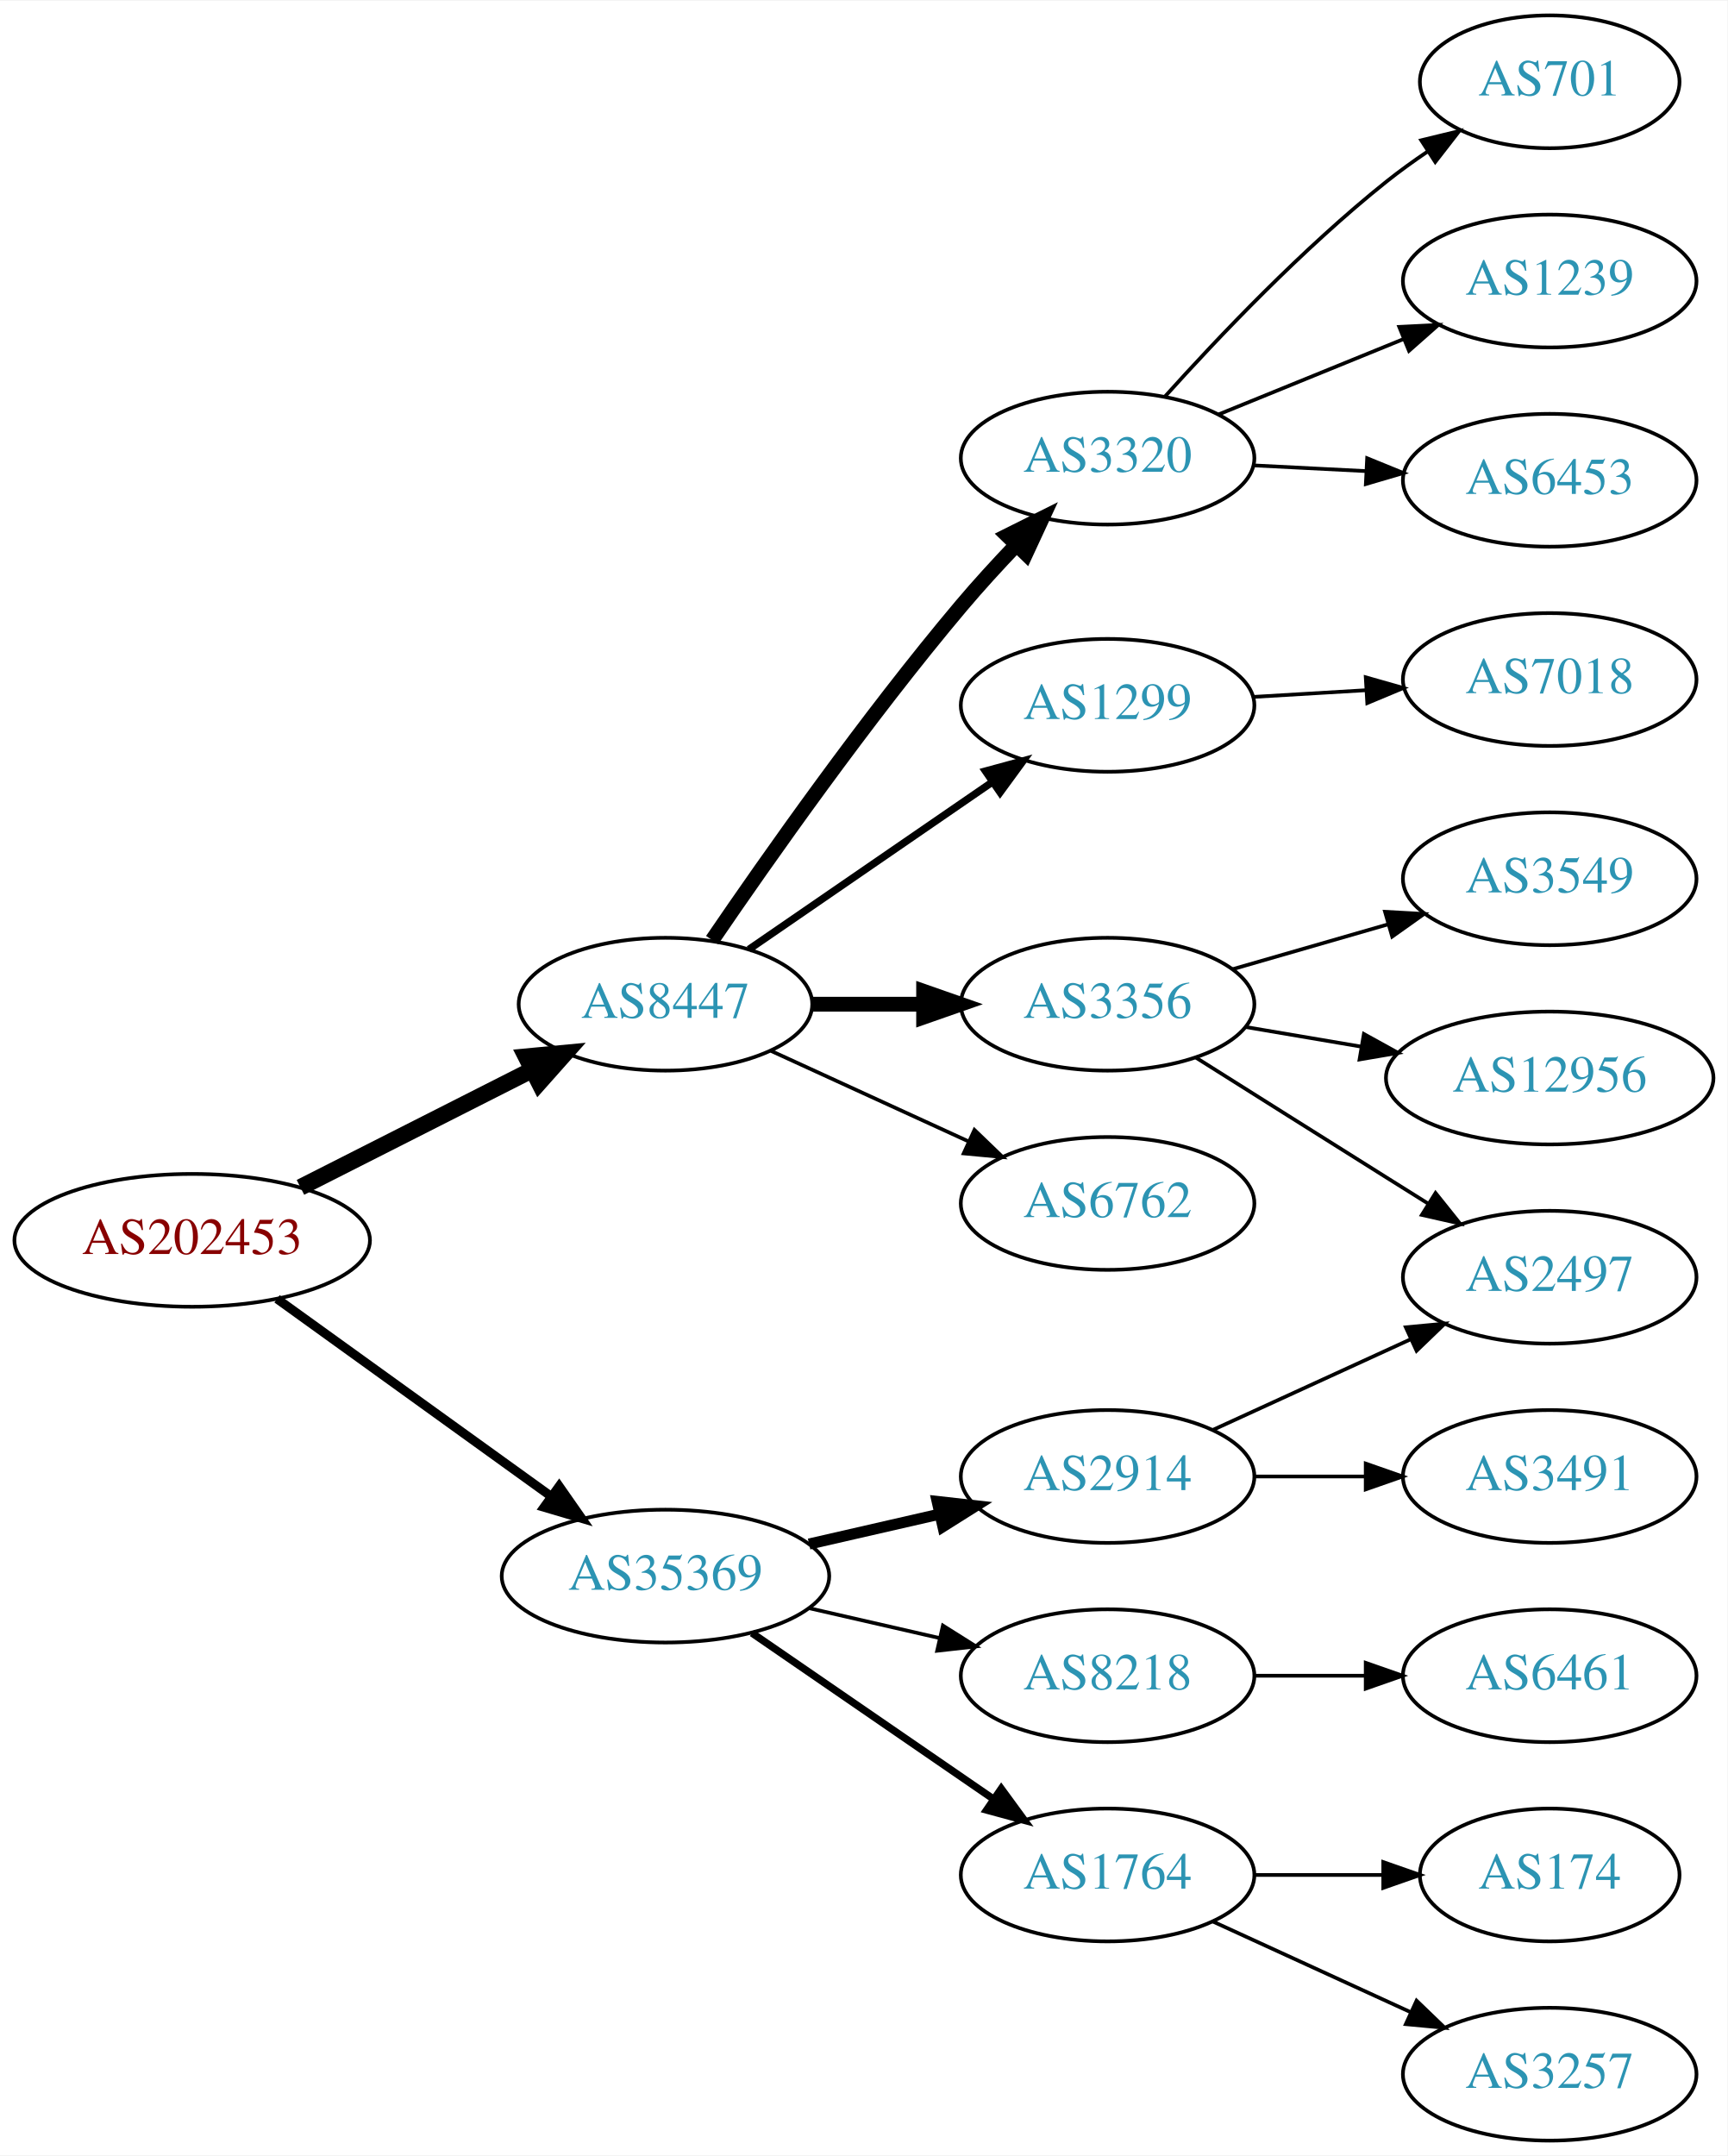
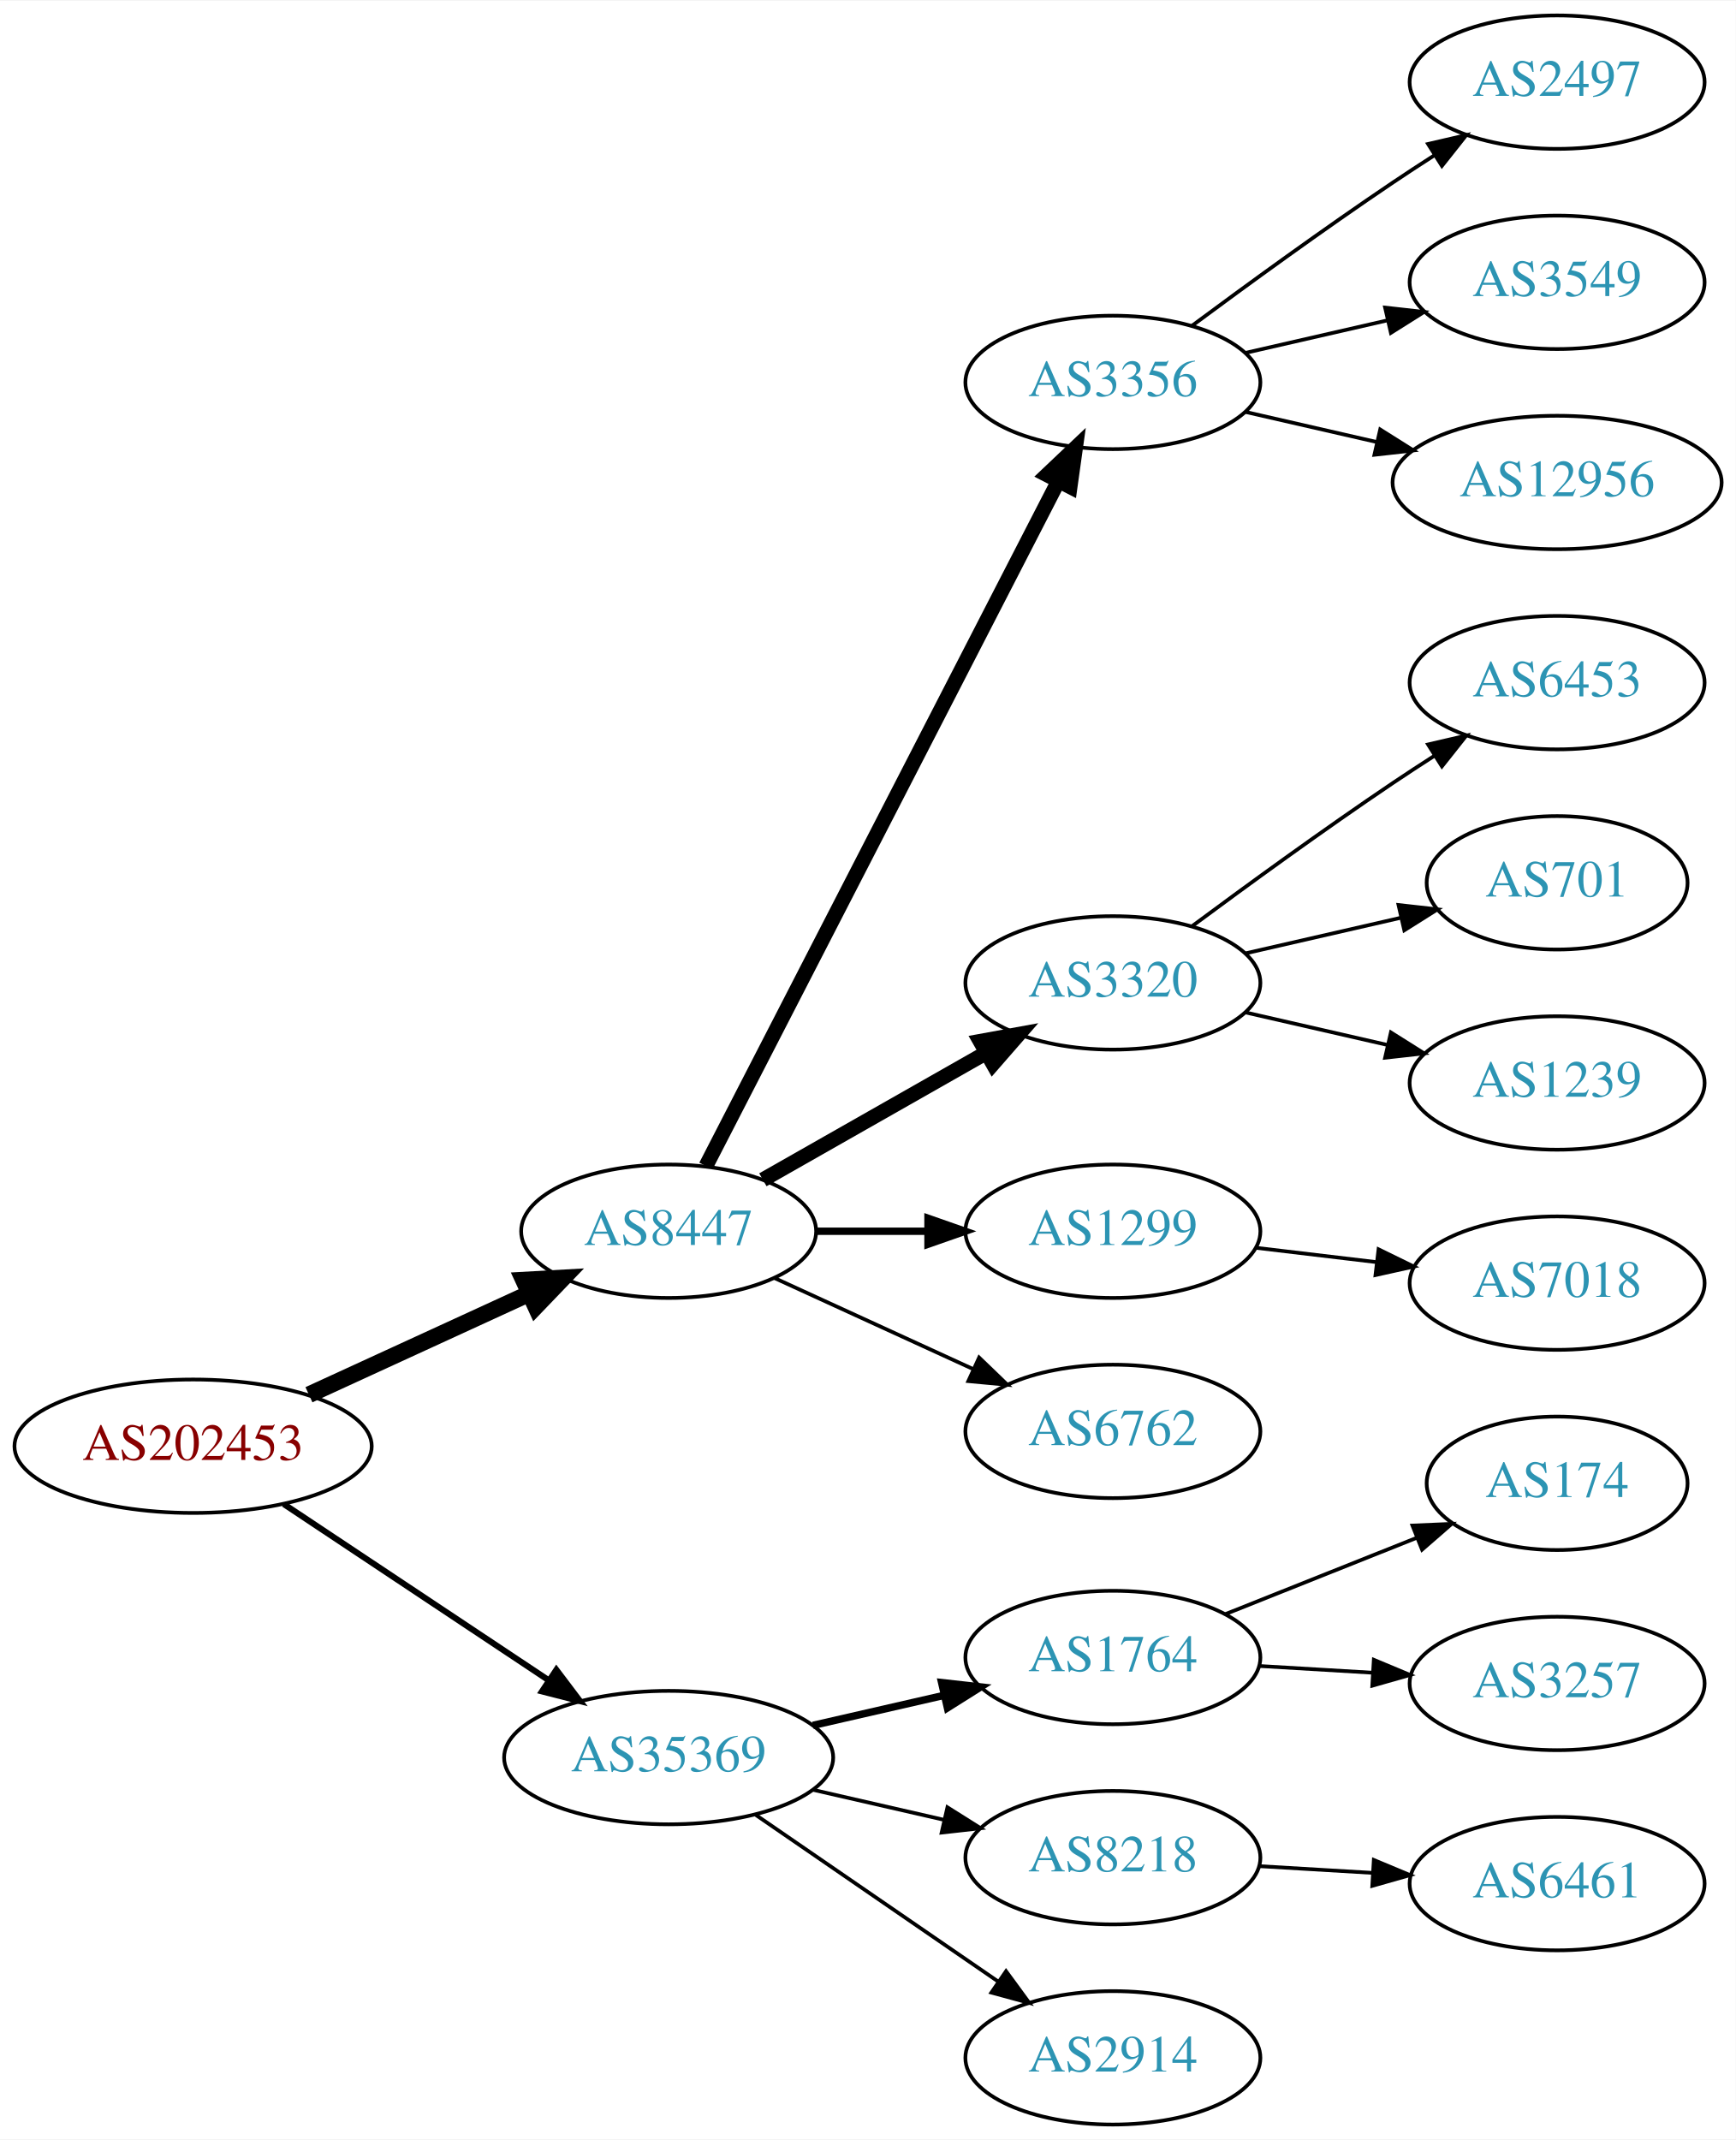
- <svg xmlns="http://www.w3.org/2000/svg" xmlns:xlink="http://www.w3.org/1999/xlink" width="468pt" height="584pt" viewBox="0.00 0.00 468.27 584.00">
-   <g id="graph0" class="graph" transform="scale(1 1) rotate(0) translate(4 580)">
-     <polygon fill="white" stroke="none" points="-4,4 -4,-580 464.269,-580 464.269,4 -4,4" />
+ <svg xmlns="http://www.w3.org/2000/svg" xmlns:xlink="http://www.w3.org/1999/xlink" width="468pt" height="577pt" viewBox="0.00 0.00 468.27 577.00">
+   <g id="graph0" class="graph" transform="scale(1 1) rotate(0) translate(4 573)">
+     <polygon fill="white" stroke="none" points="-4,4 -4,-573 464.269,-573 464.269,4 -4,4" />
    <g id="node1" class="node">
      <g id="a_node1">
        <a xlink:href="/asn/202453" xlink:title="AS202453 ~ EREMA Group GmbH [AT]">
-           <ellipse fill="#ffffff" stroke="black" cx="48.096" cy="-244" rx="48.192" ry="18" />
-           <text text-anchor="middle" x="48.096" y="-240.3" font-family="Times,serif" font-size="14.00" fill="#880000">AS202453</text>
+           <ellipse fill="#ffffff" stroke="black" cx="48.096" cy="-183" rx="48.192" ry="18" />
+           <text text-anchor="middle" x="48.096" y="-179.3" font-family="Times,serif" font-size="14.00" fill="#880000">AS202453</text>
        </a>
      </g>
    </g>
    <g id="node2" class="node">
      <g id="a_node2">
        <a xlink:href="/asn/8447" xlink:title="AS8447 ~ A1 Telekom Austria AG [AT]">
-           <ellipse fill="#ffffff" stroke="black" cx="176.388" cy="-308" rx="39.794" ry="18" />
-           <text text-anchor="middle" x="176.388" y="-304.3" font-family="Times,serif" font-size="14.00" fill="#2c94b3">AS8447</text>
+           <ellipse fill="#ffffff" stroke="black" cx="176.388" cy="-241" rx="39.794" ry="18" />
+           <text text-anchor="middle" x="176.388" y="-237.3" font-family="Times,serif" font-size="14.00" fill="#2c94b3">AS8447</text>
        </a>
      </g>
    </g>
    <g id="edge1" class="edge">
-       <path fill="none" stroke="black" stroke-width="4.5" d="M77.438,-258.363C96.022,-267.78 120.453,-280.161 140.267,-290.202" />
-       <polygon fill="black" stroke="black" stroke-width="4.5" points="138.592,-293.767 149.292,-294.776 142.151,-286.743 138.592,-293.767" />
+       <path fill="none" stroke="black" stroke-width="4.5" d="M79.346,-196.892C97.2,-205.092 119.921,-215.527 138.782,-224.189" />
+       <polygon fill="black" stroke="black" stroke-width="4.5" points="137.237,-227.812 147.968,-228.408 140.524,-220.656 137.237,-227.812" />
    </g>
    <g id="node3" class="node">
      <g id="a_node3">
        <a xlink:href="/asn/35369" xlink:title="AS35369 ~ LINZAG-TELEKOM-AS [AT]">
-           <ellipse fill="#ffffff" stroke="black" cx="176.388" cy="-153" rx="44.393" ry="18" />
-           <text text-anchor="middle" x="176.388" y="-149.3" font-family="Times,serif" font-size="14.00" fill="#2c94b3">AS35369</text>
+           <ellipse fill="#ffffff" stroke="black" cx="176.388" cy="-99" rx="44.393" ry="18" />
+           <text text-anchor="middle" x="176.388" y="-95.3" font-family="Times,serif" font-size="14.00" fill="#2c94b3">AS35369</text>
        </a>
      </g>
    </g>
    <g id="edge2" class="edge">
-       <path fill="none" stroke="black" stroke-width="2.455" d="M71.094,-228.149C91.648,-213.339 122.505,-191.105 145.326,-174.661" />
-       <polygon fill="black" stroke="black" stroke-width="2.455" points="147.574,-177.355 153.641,-168.669 143.482,-171.676 147.574,-177.355" />
+       <path fill="none" stroke="black" stroke-width="1.636" d="M72.554,-167.397C92.706,-153.994 121.926,-134.559 144.073,-119.828" />
+       <polygon fill="black" stroke="black" stroke-width="1.636" points="146.092,-122.689 152.48,-114.236 142.216,-116.86 146.092,-122.689" />
    </g>
    <g id="node4" class="node">
      <g id="a_node4">
-         <a xlink:href="/asn/3320" xlink:title="AS3320 ~ DTAG [DE]">
-           <ellipse fill="#ffffff" stroke="black" cx="296.23" cy="-456" rx="39.794" ry="18" />
-           <text text-anchor="middle" x="296.23" y="-452.3" font-family="Times,serif" font-size="14.00" fill="#2c94b3">AS3320</text>
+         <a xlink:href="/asn/3356" xlink:title="AS3356 ~ Level 3 Parent, LLC [US]">
+           <ellipse fill="#ffffff" stroke="black" cx="296.23" cy="-470" rx="39.794" ry="18" />
+           <text text-anchor="middle" x="296.23" y="-466.3" font-family="Times,serif" font-size="14.00" fill="#2c94b3">AS3356</text>
        </a>
      </g>
    </g>
    <g id="edge3" class="edge">
-       <path fill="none" stroke="black" stroke-width="4" d="M189.046,-325.377C203.917,-347.182 230.806,-385.425 256.584,-416 261.184,-421.456 266.349,-427.096 271.369,-432.358" />
-       <polygon fill="black" stroke="black" stroke-width="4" points="269.058,-435.003 278.538,-439.733 274.077,-430.123 269.058,-435.003" />
+       <path fill="none" stroke="black" stroke-width="4" d="M186.439,-258.589C206.96,-298.468 257.128,-395.957 281.497,-443.313" />
+       <polygon fill="black" stroke="black" stroke-width="4" points="278.46,-445.061 286.148,-452.351 284.684,-441.858 278.46,-445.061" />
    </g>
    <g id="node5" class="node">
      <g id="a_node5">
-         <a xlink:href="/asn/1299" xlink:title="AS1299 ~ Telia Carrier [EU]">
-           <ellipse fill="#ffffff" stroke="black" cx="296.23" cy="-389" rx="39.794" ry="18" />
-           <text text-anchor="middle" x="296.23" y="-385.3" font-family="Times,serif" font-size="14.00" fill="#2c94b3">AS1299</text>
+         <a xlink:href="/asn/3320" xlink:title="AS3320 ~ DTAG [DE]">
+           <ellipse fill="#ffffff" stroke="black" cx="296.23" cy="-308" rx="39.794" ry="18" />
+           <text text-anchor="middle" x="296.23" y="-304.3" font-family="Times,serif" font-size="14.00" fill="#2c94b3">AS3320</text>
        </a>
      </g>
    </g>
    <g id="edge4" class="edge">
-       <path fill="none" stroke="black" stroke-width="2" d="M199.002,-322.857C217.49,-335.565 244.304,-353.995 264.934,-368.175" />
-       <polygon fill="black" stroke="black" stroke-width="2" points="263.13,-371.183 273.354,-373.963 267.096,-365.414 263.13,-371.183" />
+       <path fill="none" stroke="black" stroke-width="4" d="M201.805,-254.882C219.264,-264.809 242.965,-278.284 262.125,-289.178" />
+       <polygon fill="black" stroke="black" stroke-width="4" points="260.421,-292.235 270.844,-294.135 263.881,-286.15 260.421,-292.235" />
    </g>
    <g id="node6" class="node">
      <g id="a_node6">
-         <a xlink:href="/asn/3356" xlink:title="AS3356 ~ Level 3 Parent, LLC [US]">
-           <ellipse fill="#ffffff" stroke="black" cx="296.23" cy="-308" rx="39.794" ry="18" />
-           <text text-anchor="middle" x="296.23" y="-304.3" font-family="Times,serif" font-size="14.00" fill="#2c94b3">AS3356</text>
+         <a xlink:href="/asn/1299" xlink:title="AS1299 ~ Telia Carrier [EU]">
+           <ellipse fill="#ffffff" stroke="black" cx="296.23" cy="-241" rx="39.794" ry="18" />
+           <text text-anchor="middle" x="296.23" y="-237.3" font-family="Times,serif" font-size="14.00" fill="#2c94b3">AS1299</text>
        </a>
      </g>
    </g>
    <g id="edge5" class="edge">
-       <path fill="none" stroke="black" stroke-width="4" d="M216.3,-308C225.854,-308 236.203,-308 246.166,-308" />
-       <polygon fill="black" stroke="black" stroke-width="4" points="246.358,-311.5 256.358,-308 246.358,-304.5 246.358,-311.5" />
+       <path fill="none" stroke="black" stroke-width="2" d="M216.3,-241C225.854,-241 236.203,-241 246.166,-241" />
+       <polygon fill="black" stroke="black" stroke-width="2" points="246.358,-244.5 256.358,-241 246.358,-237.5 246.358,-244.5" />
    </g>
    <g id="node7" class="node">
      <g id="a_node7">
        <a xlink:href="/asn/6762" xlink:title="AS6762 ~ TELECOM ITALIA SPARKLE S.p.A. [IT]">
-           <ellipse fill="#ffffff" stroke="black" cx="296.23" cy="-254" rx="39.794" ry="18" />
-           <text text-anchor="middle" x="296.23" y="-250.3" font-family="Times,serif" font-size="14.00" fill="#2c94b3">AS6762</text>
+           <ellipse fill="#ffffff" stroke="black" cx="296.23" cy="-187" rx="39.794" ry="18" />
+           <text text-anchor="middle" x="296.23" y="-183.3" font-family="Times,serif" font-size="14.00" fill="#2c94b3">AS6762</text>
        </a>
      </g>
    </g>
    <g id="edge6" class="edge">
-       <path fill="none" stroke="black" d="M205.016,-295.339C220.973,-288.027 241.244,-278.739 258.527,-270.819" />
-       <polygon fill="black" stroke="black" points="260.141,-273.929 267.774,-266.581 257.225,-267.565 260.141,-273.929" />
+       <path fill="none" stroke="black" d="M205.016,-228.339C220.973,-221.027 241.244,-211.739 258.527,-203.819" />
+       <polygon fill="black" stroke="black" points="260.141,-206.929 267.774,-199.581 257.225,-200.565 260.141,-206.929" />
    </g>
    <g id="node15" class="node">
      <g id="a_node15">
-         <a xlink:href="/asn/2914" xlink:title="AS2914 ~ NTT America, Inc. [US]">
-           <ellipse fill="#ffffff" stroke="black" cx="296.23" cy="-180" rx="39.794" ry="18" />
-           <text text-anchor="middle" x="296.23" y="-176.3" font-family="Times,serif" font-size="14.00" fill="#2c94b3">AS2914</text>
+         <a xlink:href="/asn/1764" xlink:title="AS1764 ~ NEXTLAYER-AS [AT]">
+           <ellipse fill="#ffffff" stroke="black" cx="296.23" cy="-126" rx="39.794" ry="18" />
+           <text text-anchor="middle" x="296.23" y="-122.3" font-family="Times,serif" font-size="14.00" fill="#2c94b3">AS1764</text>
        </a>
      </g>
    </g>
    <g id="edge14" class="edge">
-       <path fill="none" stroke="black" stroke-width="3" d="M215.322,-161.692C226.563,-164.267 238.976,-167.111 250.599,-169.774" />
-       <polygon fill="black" stroke="black" stroke-width="3" points="250.031,-173.235 260.56,-172.057 251.595,-166.412 250.031,-173.235" />
+       <path fill="none" stroke="black" stroke-width="2" d="M215.322,-107.692C226.563,-110.267 238.976,-113.111 250.599,-115.774" />
+       <polygon fill="black" stroke="black" stroke-width="2" points="250.031,-119.235 260.56,-118.057 251.595,-112.412 250.031,-119.235" />
    </g>
    <g id="node16" class="node">
      <g id="a_node16">
        <a xlink:href="/asn/8218" xlink:title="AS8218 ~ legacy Neotelecoms [FR]">
-           <ellipse fill="#ffffff" stroke="black" cx="296.23" cy="-126" rx="39.794" ry="18" />
-           <text text-anchor="middle" x="296.23" y="-122.3" font-family="Times,serif" font-size="14.00" fill="#2c94b3">AS8218</text>
+           <ellipse fill="#ffffff" stroke="black" cx="296.23" cy="-72" rx="39.794" ry="18" />
+           <text text-anchor="middle" x="296.23" y="-68.3" font-family="Times,serif" font-size="14.00" fill="#2c94b3">AS8218</text>
        </a>
      </g>
    </g>
    <g id="edge15" class="edge">
-       <path fill="none" stroke="black" d="M215.322,-144.308C226.563,-141.733 238.976,-138.889 250.599,-136.226" />
-       <polygon fill="black" stroke="black" points="251.595,-139.588 260.56,-133.943 250.031,-132.765 251.595,-139.588" />
+       <path fill="none" stroke="black" d="M215.322,-90.308C226.563,-87.733 238.976,-84.889 250.599,-82.226" />
+       <polygon fill="black" stroke="black" points="251.595,-85.588 260.56,-79.944 250.031,-78.765 251.595,-85.588" />
    </g>
    <g id="node17" class="node">
      <g id="a_node17">
-         <a xlink:href="/asn/1764" xlink:title="AS1764 ~ NEXTLAYER-AS [AT]">
-           <ellipse fill="#ffffff" stroke="black" cx="296.23" cy="-72" rx="39.794" ry="18" />
-           <text text-anchor="middle" x="296.23" y="-68.3" font-family="Times,serif" font-size="14.00" fill="#2c94b3">AS1764</text>
+         <a xlink:href="/asn/2914" xlink:title="AS2914 ~ NTT America, Inc. [US]">
+           <ellipse fill="#ffffff" stroke="black" cx="296.23" cy="-18" rx="39.794" ry="18" />
+           <text text-anchor="middle" x="296.23" y="-14.3" font-family="Times,serif" font-size="14.00" fill="#2c94b3">AS2914</text>
        </a>
      </g>
    </g>
    <g id="edge16" class="edge">
-       <path fill="none" stroke="black" stroke-width="2" d="M199.83,-137.574C218.412,-124.802 244.972,-106.545 265.352,-92.537" />
-       <polygon fill="black" stroke="black" stroke-width="2" points="267.408,-95.371 273.666,-86.822 263.443,-89.602 267.408,-95.371" />
-     </g>
-     <g id="node8" class="node">
-       <g id="a_node8">
-         <a xlink:href="/asn/701" xlink:title="AS701 ~ UUNET [US]">
-           <ellipse fill="#ffffff" stroke="black" cx="416.073" cy="-558" rx="35.194" ry="18" />
-           <text text-anchor="middle" x="416.073" y="-554.3" font-family="Times,serif" font-size="14.00" fill="#2c94b3">AS701</text>
-         </a>
-       </g>
-     </g>
-     <g id="edge7" class="edge">
-       <path fill="none" stroke="black" d="M311.695,-472.602C326.068,-488.575 349.183,-512.903 371.877,-531 375.394,-533.805 379.22,-536.562 383.092,-539.178" />
-       <polygon fill="black" stroke="black" points="381.245,-542.152 391.541,-544.647 385.048,-536.275 381.245,-542.152" />
-     </g>
-     <g id="node9" class="node">
-       <g id="a_node9">
-         <a xlink:href="/asn/1239" xlink:title="AS1239 ~ Sprint [US]">
-           <ellipse fill="#ffffff" stroke="black" cx="416.073" cy="-504" rx="39.794" ry="18" />
-           <text text-anchor="middle" x="416.073" y="-500.3" font-family="Times,serif" font-size="14.00" fill="#2c94b3">AS1239</text>
-         </a>
-       </g>
-     </g>
-     <g id="edge8" class="edge">
-       <path fill="none" stroke="black" d="M326.36,-467.865C341.515,-474.038 360.239,-481.665 376.573,-488.318" />
-       <polygon fill="black" stroke="black" points="375.288,-491.574 385.87,-492.105 377.929,-485.091 375.288,-491.574" />
-     </g>
-     <g id="node10" class="node">
-       <g id="a_node10">
-         <a xlink:href="/asn/6453" xlink:title="AS6453 ~ TATA COMMUNICATIONS (AMERICA) INC [US]">
-           <ellipse fill="#ffffff" stroke="black" cx="416.073" cy="-450" rx="39.794" ry="18" />
-           <text text-anchor="middle" x="416.073" y="-446.3" font-family="Times,serif" font-size="14.00" fill="#2c94b3">AS6453</text>
-         </a>
-       </g>
-     </g>
-     <g id="edge9" class="edge">
-       <path fill="none" stroke="black" d="M335.816,-454.035C345.583,-453.538 356.199,-452.998 366.393,-452.479" />
-       <polygon fill="black" stroke="black" points="366.591,-455.973 376.4,-451.969 366.235,-448.982 366.591,-455.973" />
+       <path fill="none" stroke="black" d="M199.83,-83.574C218.412,-70.802 244.972,-52.545 265.352,-38.537" />
+       <polygon fill="black" stroke="black" points="267.408,-41.371 273.666,-32.822 263.443,-35.602 267.408,-41.371" />
    </g>
    <g id="node11" class="node">
      <g id="a_node11">
-         <a xlink:href="/asn/7018" xlink:title="AS7018 ~ AT&amp;T Services, Inc. [US]">
-           <ellipse fill="#ffffff" stroke="black" cx="416.073" cy="-396" rx="39.794" ry="18" />
-           <text text-anchor="middle" x="416.073" y="-392.3" font-family="Times,serif" font-size="14.00" fill="#2c94b3">AS7018</text>
+         <a xlink:href="/asn/2497" xlink:title="AS2497 ~ Internet Initiative Japan Inc. [JP]">
+           <ellipse fill="#ffffff" stroke="black" cx="416.073" cy="-551" rx="39.794" ry="18" />
+           <text text-anchor="middle" x="416.073" y="-547.3" font-family="Times,serif" font-size="14.00" fill="#2c94b3">AS2497</text>
        </a>
      </g>
    </g>
    <g id="edge10" class="edge">
-       <path fill="none" stroke="black" d="M335.816,-391.292C345.583,-391.872 356.199,-392.503 366.393,-393.108" />
-       <polygon fill="black" stroke="black" points="366.21,-396.604 376.4,-393.703 366.625,-389.616 366.21,-396.604" />
+       <path fill="none" stroke="black" d="M317.56,-485.277C332.423,-496.304 353.167,-511.407 371.877,-524 375.426,-526.389 379.176,-528.839 382.924,-531.242" />
+       <polygon fill="black" stroke="black" points="381.251,-534.325 391.573,-536.712 384.993,-528.409 381.251,-534.325" />
    </g>
    <g id="node12" class="node">
      <g id="a_node12">
        <a xlink:href="/asn/3549" xlink:title="AS3549 ~ Level 3 Parent, LLC [US]">
-           <ellipse fill="#ffffff" stroke="black" cx="416.073" cy="-342" rx="39.794" ry="18" />
-           <text text-anchor="middle" x="416.073" y="-338.3" font-family="Times,serif" font-size="14.00" fill="#2c94b3">AS3549</text>
+           <ellipse fill="#ffffff" stroke="black" cx="416.073" cy="-497" rx="39.794" ry="18" />
+           <text text-anchor="middle" x="416.073" y="-493.3" font-family="Times,serif" font-size="14.00" fill="#2c94b3">AS3549</text>
        </a>
      </g>
    </g>
    <g id="edge11" class="edge">
-       <path fill="none" stroke="black" d="M330.056,-317.471C343.099,-321.234 358.279,-325.614 372.173,-329.623" />
-       <polygon fill="black" stroke="black" points="371.436,-333.053 382.014,-332.462 373.376,-326.327 371.436,-333.053" />
+       <path fill="none" stroke="black" d="M331.949,-477.955C343.949,-480.704 357.57,-483.825 370.263,-486.733" />
+       <polygon fill="black" stroke="black" points="369.665,-490.187 380.194,-489.009 371.229,-483.364 369.665,-490.187" />
    </g>
    <g id="node13" class="node">
      <g id="a_node13">
-         <a xlink:href="/asn/2497" xlink:title="AS2497 ~ Internet Initiative Japan Inc. [JP]">
-           <ellipse fill="#ffffff" stroke="black" cx="416.073" cy="-234" rx="39.794" ry="18" />
-           <text text-anchor="middle" x="416.073" y="-230.3" font-family="Times,serif" font-size="14.00" fill="#2c94b3">AS2497</text>
+         <a xlink:href="/asn/12956" xlink:title="AS12956 ~ TELXIUS [ES]">
+           <ellipse fill="#ffffff" stroke="black" cx="416.073" cy="-443" rx="44.393" ry="18" />
+           <text text-anchor="middle" x="416.073" y="-439.3" font-family="Times,serif" font-size="14.00" fill="#2c94b3">AS12956</text>
        </a>
      </g>
    </g>
    <g id="edge12" class="edge">
-       <path fill="none" stroke="black" d="M320.087,-293.581C334.856,-284.272 354.493,-271.905 371.877,-261 375.501,-258.726 379.298,-256.348 383.072,-253.986" />
-       <polygon fill="black" stroke="black" points="385.127,-256.829 391.749,-248.559 381.415,-250.894 385.127,-256.829" />
+       <path fill="none" stroke="black" d="M331.949,-462.045C343.088,-459.493 355.623,-456.621 367.516,-453.896" />
+       <polygon fill="black" stroke="black" points="368.345,-457.297 377.31,-451.652 366.781,-450.474 368.345,-457.297" />
+     </g>
+     <g id="node8" class="node">
+       <g id="a_node8">
+         <a xlink:href="/asn/6453" xlink:title="AS6453 ~ TATA COMMUNICATIONS (AMERICA) INC [US]">
+           <ellipse fill="#ffffff" stroke="black" cx="416.073" cy="-389" rx="39.794" ry="18" />
+           <text text-anchor="middle" x="416.073" y="-385.3" font-family="Times,serif" font-size="14.00" fill="#2c94b3">AS6453</text>
+         </a>
+       </g>
+     </g>
+     <g id="edge7" class="edge">
+       <path fill="none" stroke="black" d="M317.56,-323.277C332.423,-334.304 353.167,-349.407 371.877,-362 375.426,-364.389 379.176,-366.839 382.924,-369.242" />
+       <polygon fill="black" stroke="black" points="381.251,-372.325 391.573,-374.712 384.993,-366.409 381.251,-372.325" />
+     </g>
+     <g id="node9" class="node">
+       <g id="a_node9">
+         <a xlink:href="/asn/701" xlink:title="AS701 ~ UUNET [US]">
+           <ellipse fill="#ffffff" stroke="black" cx="416.073" cy="-335" rx="35.194" ry="18" />
+           <text text-anchor="middle" x="416.073" y="-331.3" font-family="Times,serif" font-size="14.00" fill="#2c94b3">AS701</text>
+         </a>
+       </g>
+     </g>
+     <g id="edge8" class="edge">
+       <path fill="none" stroke="black" d="M331.949,-315.955C345.042,-318.955 360.064,-322.396 373.705,-325.522" />
+       <polygon fill="black" stroke="black" points="373.283,-329.016 383.812,-327.838 374.846,-322.193 373.283,-329.016" />
+     </g>
+     <g id="node10" class="node">
+       <g id="a_node10">
+         <a xlink:href="/asn/1239" xlink:title="AS1239 ~ Sprint [US]">
+           <ellipse fill="#ffffff" stroke="black" cx="416.073" cy="-281" rx="39.794" ry="18" />
+           <text text-anchor="middle" x="416.073" y="-277.3" font-family="Times,serif" font-size="14.00" fill="#2c94b3">AS1239</text>
+         </a>
+       </g>
+     </g>
+     <g id="edge9" class="edge">
+       <path fill="none" stroke="black" d="M331.949,-300.045C343.949,-297.296 357.57,-294.175 370.263,-291.267" />
+       <polygon fill="black" stroke="black" points="371.229,-294.636 380.194,-288.991 369.665,-287.813 371.229,-294.636" />
    </g>
    <g id="node14" class="node">
      <g id="a_node14">
-         <a xlink:href="/asn/12956" xlink:title="AS12956 ~ TELXIUS [ES]">
-           <ellipse fill="#ffffff" stroke="black" cx="416.073" cy="-288" rx="44.393" ry="18" />
-           <text text-anchor="middle" x="416.073" y="-284.3" font-family="Times,serif" font-size="14.00" fill="#2c94b3">AS12956</text>
+         <a xlink:href="/asn/7018" xlink:title="AS7018 ~ AT&amp;T Services, Inc. [US]">
+           <ellipse fill="#ffffff" stroke="black" cx="416.073" cy="-227" rx="39.794" ry="18" />
+           <text text-anchor="middle" x="416.073" y="-223.3" font-family="Times,serif" font-size="14.00" fill="#2c94b3">AS7018</text>
        </a>
      </g>
    </g>
    <g id="edge13" class="edge">
-       <path fill="none" stroke="black" d="M333.548,-301.836C343.491,-300.149 354.445,-298.29 365.01,-296.497" />
-       <polygon fill="black" stroke="black" points="365.701,-299.929 374.975,-294.805 364.53,-293.028 365.701,-299.929" />
-     </g>
-     <g id="edge17" class="edge">
-       <path fill="none" stroke="black" d="M324.859,-192.661C340.816,-199.973 361.087,-209.261 378.369,-217.181" />
-       <polygon fill="black" stroke="black" points="377.068,-220.435 387.617,-221.419 379.984,-214.071 377.068,-220.435" />
+       <path fill="none" stroke="black" d="M334.84,-236.532C345.151,-235.307 356.469,-233.962 367.269,-232.679" />
+       <polygon fill="black" stroke="black" points="367.898,-236.129 377.416,-231.474 367.073,-229.178 367.898,-236.129" />
    </g>
    <g id="node18" class="node">
      <g id="a_node18">
-         <a xlink:href="/asn/3491" xlink:title="AS3491 ~ PCCW Global, Inc. [US]">
-           <ellipse fill="#ffffff" stroke="black" cx="416.073" cy="-180" rx="39.794" ry="18" />
-           <text text-anchor="middle" x="416.073" y="-176.3" font-family="Times,serif" font-size="14.00" fill="#2c94b3">AS3491</text>
-         </a>
-       </g>
-     </g>
-     <g id="edge18" class="edge">
-       <path fill="none" stroke="black" d="M336.143,-180C345.696,-180 356.046,-180 366.008,-180" />
-       <polygon fill="black" stroke="black" points="366.201,-183.5 376.201,-180 366.201,-176.5 366.201,-183.5" />
+         <a xlink:href="/asn/174" xlink:title="AS174 ~ Cogent Communications [US]">
+           <ellipse fill="#ffffff" stroke="black" cx="416.073" cy="-173" rx="35.194" ry="18" />
+           <text text-anchor="middle" x="416.073" y="-169.3" font-family="Times,serif" font-size="14.00" fill="#2c94b3">AS174</text>
+         </a>
+       </g>
+     </g>
+     <g id="edge17" class="edge">
+       <path fill="none" stroke="black" d="M326.663,-137.739C342.277,-143.967 361.615,-151.679 378.219,-158.301" />
+       <polygon fill="black" stroke="black" points="377.046,-161.601 387.631,-162.055 379.639,-155.1 377.046,-161.601" />
    </g>
    <g id="node19" class="node">
      <g id="a_node19">
-         <a xlink:href="/asn/6461" xlink:title="AS6461 ~ Zayo Bandwidth [US]">
-           <ellipse fill="#ffffff" stroke="black" cx="416.073" cy="-126" rx="39.794" ry="18" />
-           <text text-anchor="middle" x="416.073" y="-122.3" font-family="Times,serif" font-size="14.00" fill="#2c94b3">AS6461</text>
-         </a>
-       </g>
-     </g>
-     <g id="edge19" class="edge">
-       <path fill="none" stroke="black" d="M336.143,-126C345.696,-126 356.046,-126 366.008,-126" />
-       <polygon fill="black" stroke="black" points="366.201,-129.5 376.201,-126 366.201,-122.5 366.201,-129.5" />
+         <a xlink:href="/asn/3257" xlink:title="AS3257 ~ GTT [DE]">
+           <ellipse fill="#ffffff" stroke="black" cx="416.073" cy="-119" rx="39.794" ry="18" />
+           <text text-anchor="middle" x="416.073" y="-115.3" font-family="Times,serif" font-size="14.00" fill="#2c94b3">AS3257</text>
+         </a>
+       </g>
+     </g>
+     <g id="edge18" class="edge">
+       <path fill="none" stroke="black" d="M335.816,-123.708C345.583,-123.128 356.199,-122.497 366.393,-121.892" />
+       <polygon fill="black" stroke="black" points="366.625,-125.384 376.4,-121.297 366.21,-118.396 366.625,-125.384" />
    </g>
    <g id="node20" class="node">
      <g id="a_node20">
-         <a xlink:href="/asn/174" xlink:title="AS174 ~ Cogent Communications [US]">
-           <ellipse fill="#ffffff" stroke="black" cx="416.073" cy="-72" rx="35.194" ry="18" />
-           <text text-anchor="middle" x="416.073" y="-68.3" font-family="Times,serif" font-size="14.00" fill="#2c94b3">AS174</text>
-         </a>
-       </g>
-     </g>
-     <g id="edge20" class="edge">
-       <path fill="none" stroke="black" d="M336.143,-72C347.23,-72 359.389,-72 370.771,-72" />
-       <polygon fill="black" stroke="black" points="370.953,-75.5 380.953,-72 370.953,-68.5 370.953,-75.5" />
-     </g>
-     <g id="node21" class="node">
-       <g id="a_node21">
-         <a xlink:href="/asn/3257" xlink:title="AS3257 ~ GTT [DE]">
-           <ellipse fill="#ffffff" stroke="black" cx="416.073" cy="-18" rx="39.794" ry="18" />
-           <text text-anchor="middle" x="416.073" y="-14.3" font-family="Times,serif" font-size="14.00" fill="#2c94b3">AS3257</text>
-         </a>
-       </g>
-     </g>
-     <g id="edge21" class="edge">
-       <path fill="none" stroke="black" d="M324.859,-59.339C340.816,-52.027 361.087,-42.739 378.369,-34.819" />
-       <polygon fill="black" stroke="black" points="379.984,-37.929 387.617,-30.581 377.068,-31.565 379.984,-37.929" />
+         <a xlink:href="/asn/6461" xlink:title="AS6461 ~ Zayo Bandwidth [US]">
+           <ellipse fill="#ffffff" stroke="black" cx="416.073" cy="-65" rx="39.794" ry="18" />
+           <text text-anchor="middle" x="416.073" y="-61.3" font-family="Times,serif" font-size="14.00" fill="#2c94b3">AS6461</text>
+         </a>
+       </g>
+     </g>
+     <g id="edge19" class="edge">
+       <path fill="none" stroke="black" d="M335.816,-69.708C345.583,-69.128 356.199,-68.497 366.393,-67.892" />
+       <polygon fill="black" stroke="black" points="366.625,-71.384 376.4,-67.297 366.21,-64.396 366.625,-71.384" />
    </g>
  </g>
</svg>
